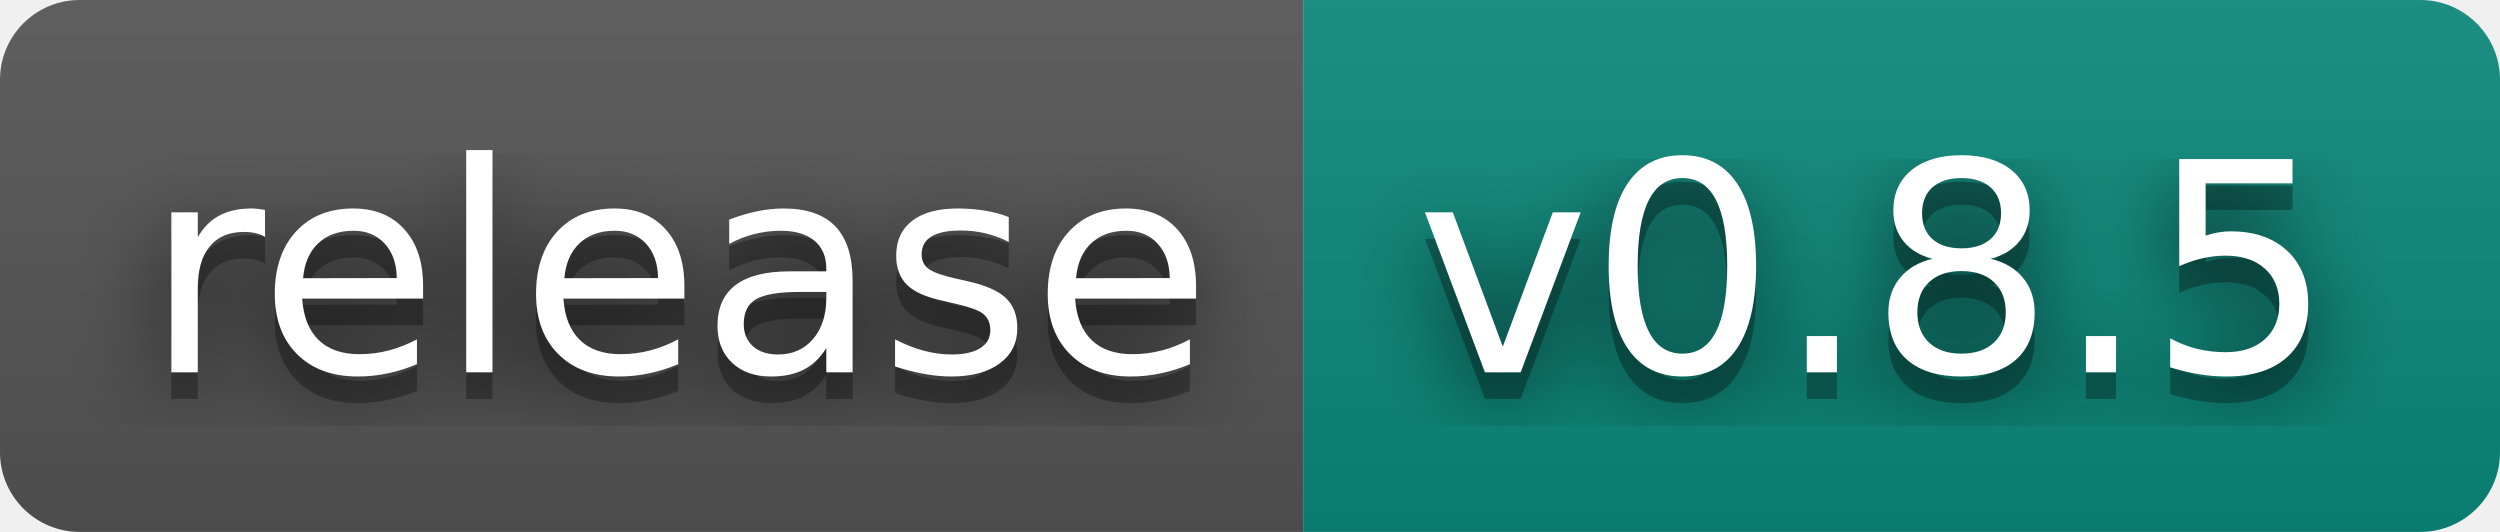
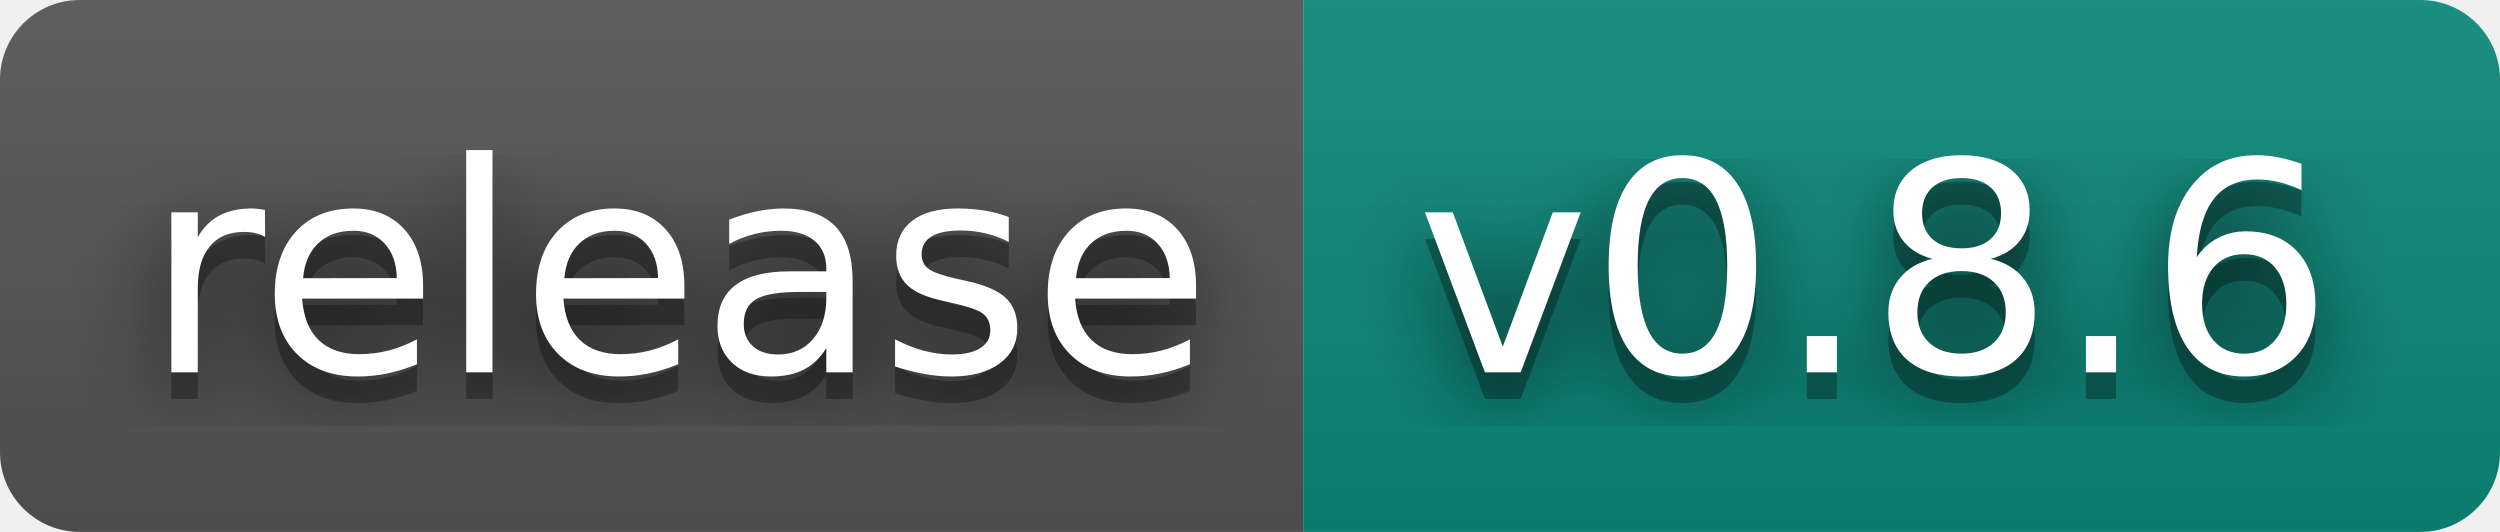
- <svg xmlns="http://www.w3.org/2000/svg" width="94" height="20" role="img" aria-label="release: v0.8.5">
+ <svg xmlns="http://www.w3.org/2000/svg" width="94" height="20" role="img" aria-label="release: v0.8.6">
  <filter id="blur">
    <feGaussianBlur stdDeviation="16" />
  </filter>
  <linearGradient id="s" x2="0" y2="100%">
    <stop offset="0" stop-color="#bbb" stop-opacity=".1" />
    <stop offset="1" stop-opacity=".1" />
  </linearGradient>
  <clipPath id="r">
    <rect width="94" height="20" rx="3" />
  </clipPath>
  <g clip-path="url(#r)">
    <rect width="49" height="20" fill="#555" />
    <rect x="49" width="45" height="20" fill="#0b8a7c" />
    <rect width="94" height="20" fill="url(#s)" />
  </g>
  <g fill="#fff" text-anchor="middle" font-family="Verdana,Geneva,DejaVu Sans,sans-serif" text-rendering="geometricPrecision" font-size="110">
    <g transform="scale(.1)">
      <g aria-hidden="true" fill="#010101">
        <text x="255" y="150" fill-opacity=".8" filter="url(#blur)" textLength="390">release</text>
        <text x="255" y="150" fill-opacity=".3" textLength="390">release</text>
      </g>
      <text x="255" y="140" textLength="390">release</text>
    </g>
    <g transform="scale(.1)">
      <g aria-hidden="true" fill="#010101">
-         <text x="705" y="150" fill-opacity=".8" filter="url(#blur)" textLength="350">v0.8.5</text>
-         <text x="705" y="150" fill-opacity=".3" textLength="350">v0.8.5</text>
+         <text x="705" y="150" fill-opacity=".8" filter="url(#blur)" textLength="350">v0.8.6</text>
+         <text x="705" y="150" fill-opacity=".3" textLength="350">v0.8.6</text>
      </g>
-       <text x="705" y="140" textLength="350">v0.8.5</text>
+       <text x="705" y="140" textLength="350">v0.8.6</text>
    </g>
  </g>
</svg>
